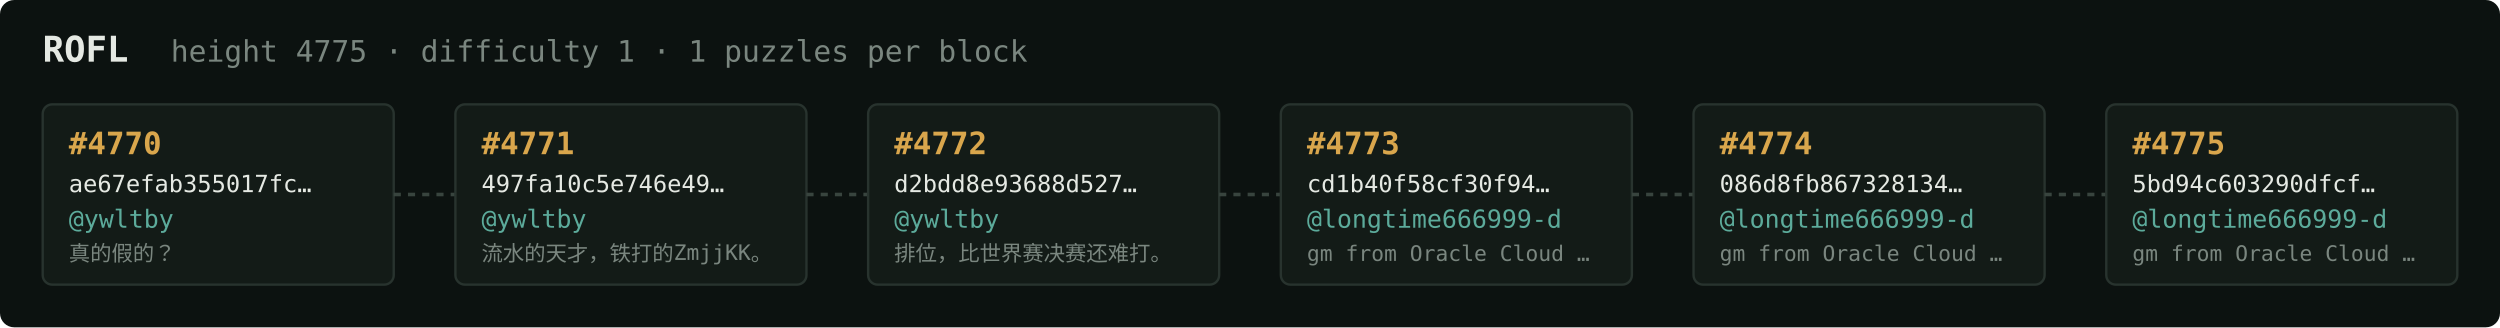
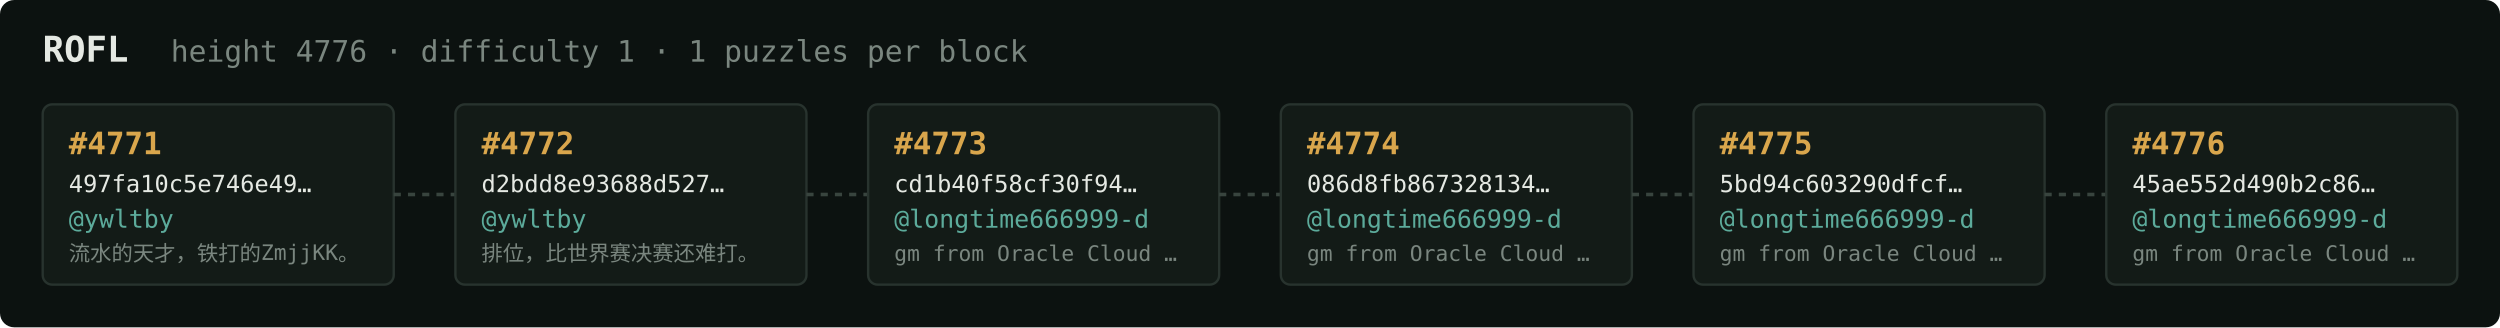
<svg xmlns="http://www.w3.org/2000/svg" width="1054" height="138" viewBox="0 0 1054 138" font-family="ui-monospace,SFMono-Regular,Menlo,monospace">
  <rect fill="#0c1210" width="1054" height="138" rx="6" />
  <text x="18" y="26" fill="#e5e9e3" font-size="15" font-weight="700">ROFL</text>
-   <text x="72" y="26" fill="#7a867f" font-size="12.5">height 4775 · difficulty 1 · 1 puzzles per block</text>
+   <text x="72" y="26" fill="#7a867f" font-size="12.5">height 4776 · difficulty 1 · 1 puzzles per block</text>
  <rect x="18" y="44" width="148" height="76" rx="4" fill="#131b17" stroke="#28332e" stroke-width="1" />
-   <text x="29" y="65" fill="#d9a64c" font-size="13" font-weight="700">#4770</text>
-   <text x="29" y="81" fill="#e5e9e3" font-size="10">ae67efab355017fc…</text>
+   <text x="29" y="65" fill="#d9a64c" font-size="13" font-weight="700">#4771</text>
+   <text x="29" y="81" fill="#e5e9e3" font-size="10">497fa10c5e746e49…</text>
  <text x="29" y="96" fill="#5cab9b" font-size="10.5">@ywltby</text>
-   <text x="29" y="110" fill="#7a867f" font-size="9">真的假的？</text>
+   <text x="29" y="110" fill="#7a867f" font-size="9">流水的天才，铁打的ZmjjKK。</text>
  <line x1="166" y1="82.0" x2="192" y2="82.0" stroke="#38443e" stroke-width="1.5" stroke-dasharray="3 3" />
  <rect x="192" y="44" width="148" height="76" rx="4" fill="#131b17" stroke="#28332e" stroke-width="1" />
-   <text x="203" y="65" fill="#d9a64c" font-size="13" font-weight="700">#4771</text>
-   <text x="203" y="81" fill="#e5e9e3" font-size="10">497fa10c5e746e49…</text>
+   <text x="203" y="65" fill="#d9a64c" font-size="13" font-weight="700">#4772</text>
+   <text x="203" y="81" fill="#e5e9e3" font-size="10">d2bdd8e93688d527…</text>
  <text x="203" y="96" fill="#5cab9b" font-size="10.5">@ywltby</text>
-   <text x="203" y="110" fill="#7a867f" font-size="9">流水的天才，铁打的ZmjjKK。</text>
+   <text x="203" y="110" fill="#7a867f" font-size="9">排位，比世界赛决赛还难打。</text>
  <line x1="340" y1="82.0" x2="366" y2="82.0" stroke="#38443e" stroke-width="1.5" stroke-dasharray="3 3" />
  <rect x="366" y="44" width="148" height="76" rx="4" fill="#131b17" stroke="#28332e" stroke-width="1" />
-   <text x="377" y="65" fill="#d9a64c" font-size="13" font-weight="700">#4772</text>
-   <text x="377" y="81" fill="#e5e9e3" font-size="10">d2bdd8e93688d527…</text>
-   <text x="377" y="96" fill="#5cab9b" font-size="10.5">@ywltby</text>
-   <text x="377" y="110" fill="#7a867f" font-size="9">排位，比世界赛决赛还难打。</text>
+   <text x="377" y="65" fill="#d9a64c" font-size="13" font-weight="700">#4773</text>
+   <text x="377" y="81" fill="#e5e9e3" font-size="10">cd1b40f58cf30f94…</text>
+   <text x="377" y="96" fill="#5cab9b" font-size="10.5">@longtime666999-d</text>
+   <text x="377" y="110" fill="#7a867f" font-size="9">gm from Oracle Cloud …</text>
  <line x1="514" y1="82.0" x2="540" y2="82.0" stroke="#38443e" stroke-width="1.5" stroke-dasharray="3 3" />
  <rect x="540" y="44" width="148" height="76" rx="4" fill="#131b17" stroke="#28332e" stroke-width="1" />
-   <text x="551" y="65" fill="#d9a64c" font-size="13" font-weight="700">#4773</text>
-   <text x="551" y="81" fill="#e5e9e3" font-size="10">cd1b40f58cf30f94…</text>
+   <text x="551" y="65" fill="#d9a64c" font-size="13" font-weight="700">#4774</text>
+   <text x="551" y="81" fill="#e5e9e3" font-size="10">086d8fb867328134…</text>
  <text x="551" y="96" fill="#5cab9b" font-size="10.5">@longtime666999-d</text>
  <text x="551" y="110" fill="#7a867f" font-size="9">gm from Oracle Cloud …</text>
  <line x1="688" y1="82.0" x2="714" y2="82.0" stroke="#38443e" stroke-width="1.5" stroke-dasharray="3 3" />
  <rect x="714" y="44" width="148" height="76" rx="4" fill="#131b17" stroke="#28332e" stroke-width="1" />
-   <text x="725" y="65" fill="#d9a64c" font-size="13" font-weight="700">#4774</text>
-   <text x="725" y="81" fill="#e5e9e3" font-size="10">086d8fb867328134…</text>
+   <text x="725" y="65" fill="#d9a64c" font-size="13" font-weight="700">#4775</text>
+   <text x="725" y="81" fill="#e5e9e3" font-size="10">5bd94c603290dfcf…</text>
  <text x="725" y="96" fill="#5cab9b" font-size="10.5">@longtime666999-d</text>
  <text x="725" y="110" fill="#7a867f" font-size="9">gm from Oracle Cloud …</text>
  <line x1="862" y1="82.0" x2="888" y2="82.0" stroke="#38443e" stroke-width="1.5" stroke-dasharray="3 3" />
  <rect x="888" y="44" width="148" height="76" rx="4" fill="#131b17" stroke="#28332e" stroke-width="1" />
-   <text x="899" y="65" fill="#d9a64c" font-size="13" font-weight="700">#4775</text>
-   <text x="899" y="81" fill="#e5e9e3" font-size="10">5bd94c603290dfcf…</text>
+   <text x="899" y="65" fill="#d9a64c" font-size="13" font-weight="700">#4776</text>
+   <text x="899" y="81" fill="#e5e9e3" font-size="10">45ae552d490b2c86…</text>
  <text x="899" y="96" fill="#5cab9b" font-size="10.5">@longtime666999-d</text>
  <text x="899" y="110" fill="#7a867f" font-size="9">gm from Oracle Cloud …</text>
</svg>
